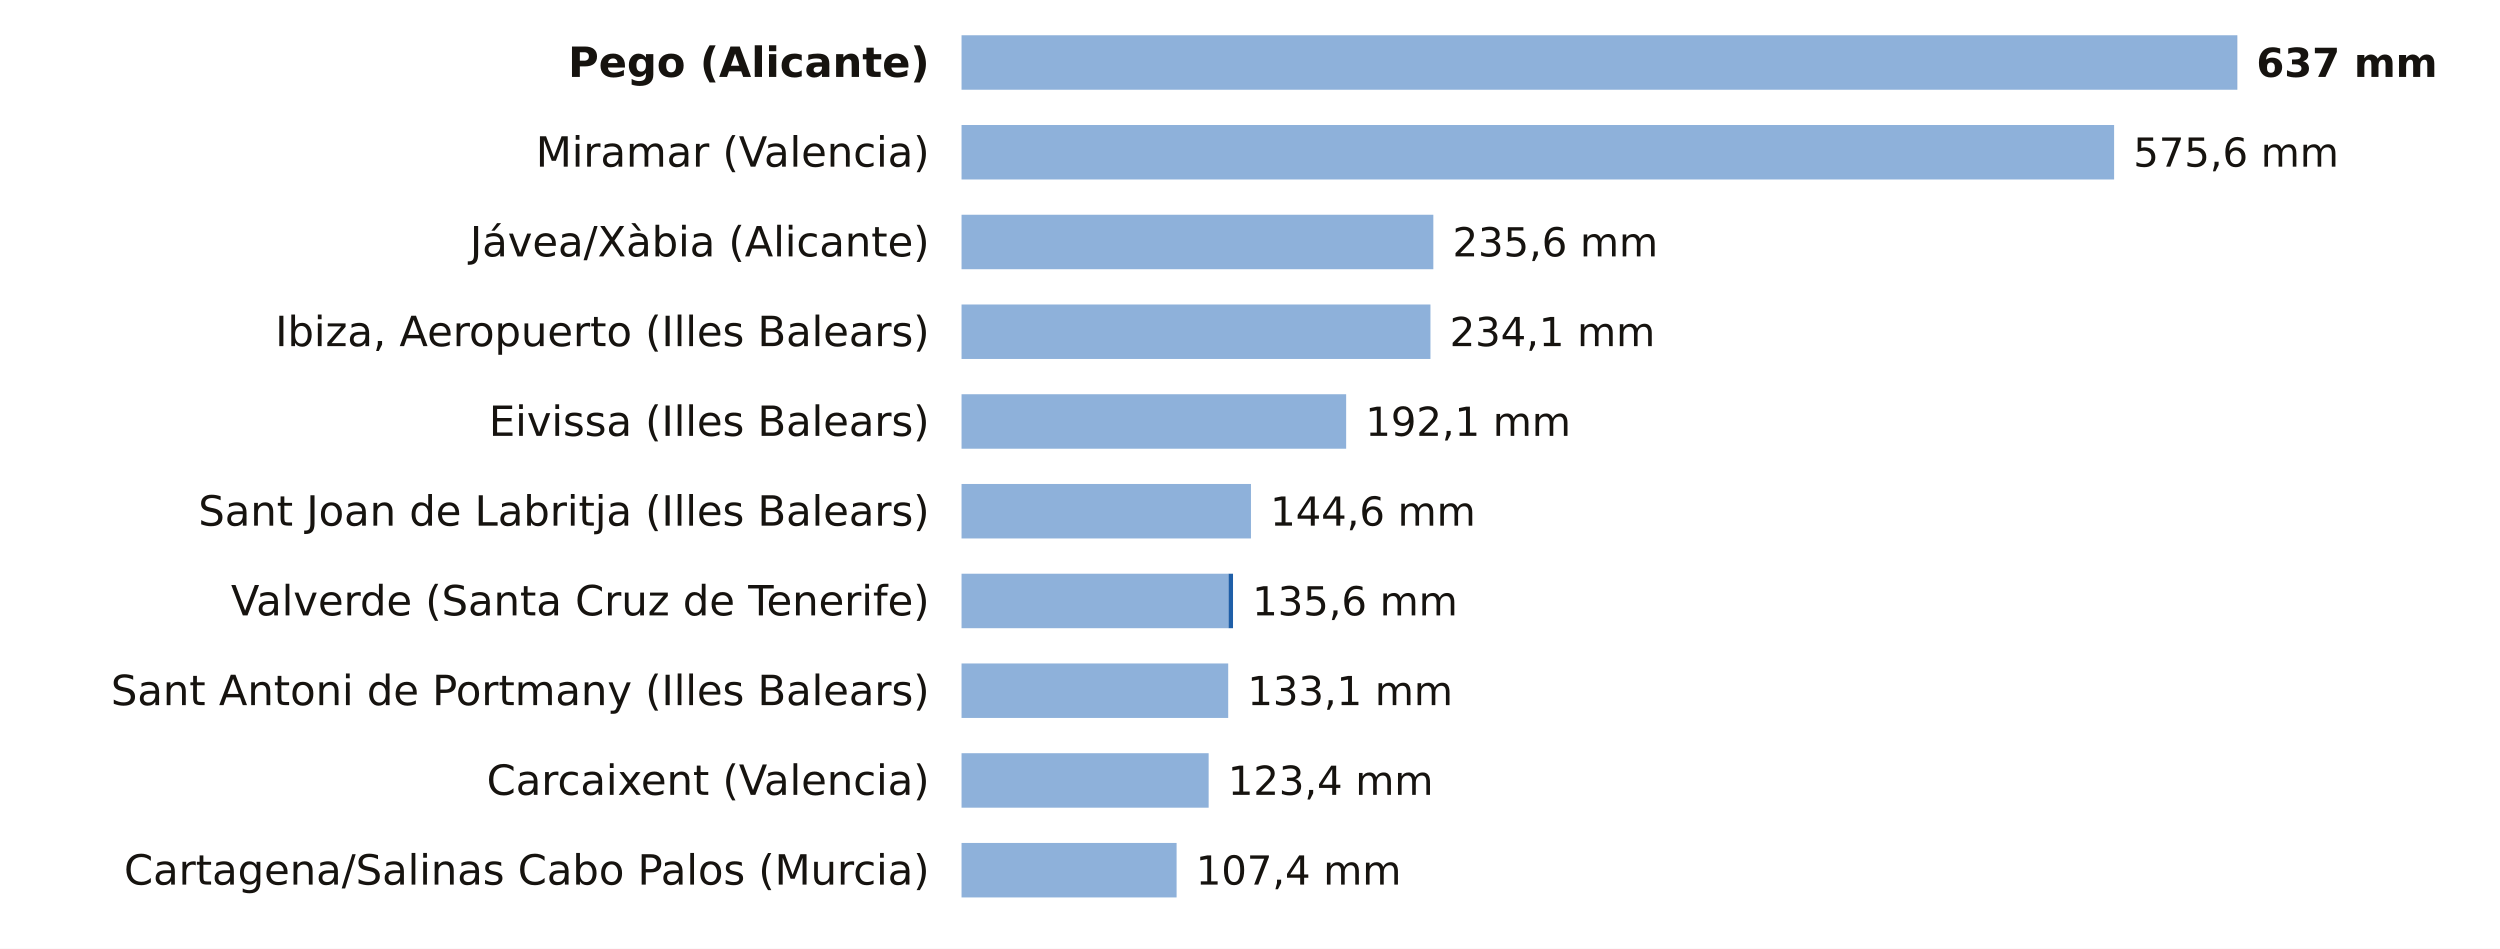
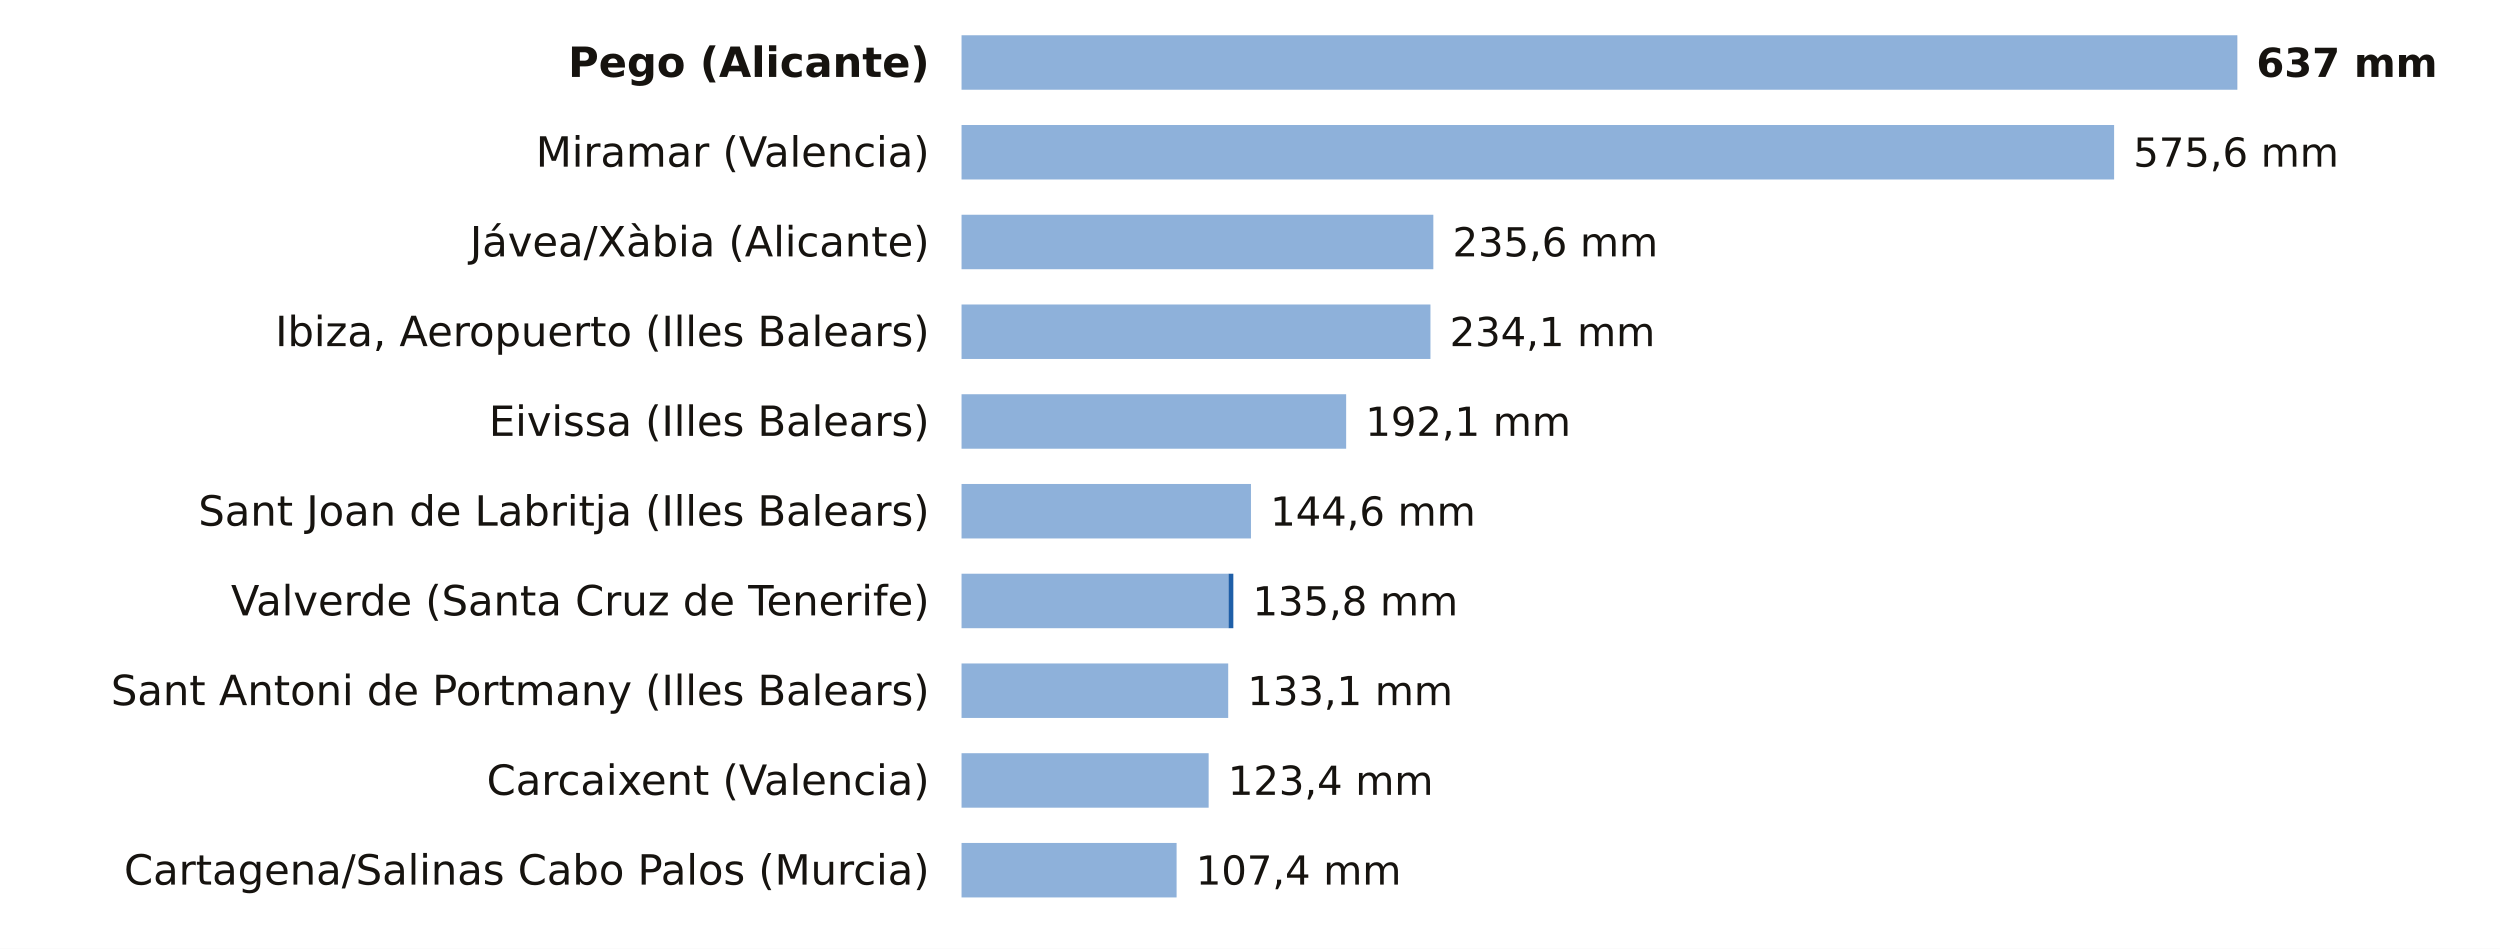
<svg xmlns="http://www.w3.org/2000/svg" viewBox="0 0 780 296" width="780" height="296" role="img" aria-label="La lluvia de los últimos 7 días, estación a estación">
  <rect width="780" height="296" fill="#FFFFFF" />
  <text x="290.0" y="24.0" font-size="13" fill="#16130F" text-anchor="end" font-weight="600" font-family="Public Sans, DejaVu Sans, Arial, sans-serif">Pego (Alicante)</text>
  <rect x="300" y="11" width="397.9" height="17" fill="#8EB1DA" />
  <rect x="697.9" y="11" width="0.1" height="17" fill="#1F5FA8" />
  <text x="704.0" y="24.0" font-size="12.5" fill="#16130F" text-anchor="start" font-weight="700" font-family="Public Sans, DejaVu Sans, Arial, sans-serif">637 mm</text>
  <text x="290.0" y="52.0" font-size="13" fill="#16130F" text-anchor="end" font-weight="400" font-family="Public Sans, DejaVu Sans, Arial, sans-serif">Miramar (Valencia)</text>
  <rect x="300" y="39" width="359.6" height="17" fill="#8EB1DA" />
  <text x="665.6" y="52.0" font-size="12.5" fill="#16130F" text-anchor="start" font-weight="500" font-family="Public Sans, DejaVu Sans, Arial, sans-serif">575,6 mm</text>
  <text x="290.0" y="80.0" font-size="13" fill="#16130F" text-anchor="end" font-weight="400" font-family="Public Sans, DejaVu Sans, Arial, sans-serif">Jávea/Xàbia (Alicante)</text>
  <rect x="300" y="67" width="147.2" height="17" fill="#8EB1DA" />
  <text x="453.2" y="80.0" font-size="12.5" fill="#16130F" text-anchor="start" font-weight="500" font-family="Public Sans, DejaVu Sans, Arial, sans-serif">235,6 mm</text>
  <text x="290.0" y="108.0" font-size="13" fill="#16130F" text-anchor="end" font-weight="400" font-family="Public Sans, DejaVu Sans, Arial, sans-serif">Ibiza, Aeropuerto (Illes Balears)</text>
  <rect x="300" y="95" width="146.3" height="17" fill="#8EB1DA" />
  <text x="452.3" y="108.0" font-size="12.5" fill="#16130F" text-anchor="start" font-weight="500" font-family="Public Sans, DejaVu Sans, Arial, sans-serif">234,1 mm</text>
  <text x="290.0" y="136.0" font-size="13" fill="#16130F" text-anchor="end" font-weight="400" font-family="Public Sans, DejaVu Sans, Arial, sans-serif">Eivissa (Illes Balears)</text>
  <rect x="300" y="123" width="120.0" height="17" fill="#8EB1DA" />
  <text x="426.0" y="136.0" font-size="12.5" fill="#16130F" text-anchor="start" font-weight="500" font-family="Public Sans, DejaVu Sans, Arial, sans-serif">192,1 mm</text>
  <text x="290.0" y="164.0" font-size="13" fill="#16130F" text-anchor="end" font-weight="400" font-family="Public Sans, DejaVu Sans, Arial, sans-serif">Sant Joan de Labritja (Illes Balears)</text>
  <rect x="300" y="151" width="90.3" height="17" fill="#8EB1DA" />
  <text x="396.3" y="164.0" font-size="12.5" fill="#16130F" text-anchor="start" font-weight="500" font-family="Public Sans, DejaVu Sans, Arial, sans-serif">144,6 mm</text>
  <text x="290.0" y="192.0" font-size="13" fill="#16130F" text-anchor="end" font-weight="400" font-family="Public Sans, DejaVu Sans, Arial, sans-serif">Valverde (Santa Cruz de Tenerife)</text>
  <rect x="300" y="179" width="83.3" height="17" fill="#8EB1DA" />
-   <rect x="383.3" y="179" width="1.4" height="17" fill="#1F5FA8" />
-   <text x="390.7" y="192.0" font-size="12.5" fill="#16130F" text-anchor="start" font-weight="500" font-family="Public Sans, DejaVu Sans, Arial, sans-serif">135,6 mm</text>
+   <rect x="383.3" y="179" width="1.5" height="17" fill="#1F5FA8" />
+   <text x="390.8" y="192.0" font-size="12.5" fill="#16130F" text-anchor="start" font-weight="500" font-family="Public Sans, DejaVu Sans, Arial, sans-serif">135,8 mm</text>
  <text x="290.0" y="220.0" font-size="13" fill="#16130F" text-anchor="end" font-weight="400" font-family="Public Sans, DejaVu Sans, Arial, sans-serif">Sant Antoni de Portmany (Illes Balears)</text>
  <rect x="300" y="207" width="83.2" height="17" fill="#8EB1DA" />
  <text x="389.2" y="220.0" font-size="12.5" fill="#16130F" text-anchor="start" font-weight="500" font-family="Public Sans, DejaVu Sans, Arial, sans-serif">133,1 mm</text>
  <text x="290.0" y="248.0" font-size="13" fill="#16130F" text-anchor="end" font-weight="400" font-family="Public Sans, DejaVu Sans, Arial, sans-serif">Carcaixent (Valencia)</text>
  <rect x="300" y="235" width="77.1" height="17" fill="#8EB1DA" />
  <text x="383.1" y="248.0" font-size="12.5" fill="#16130F" text-anchor="start" font-weight="500" font-family="Public Sans, DejaVu Sans, Arial, sans-serif">123,4 mm</text>
  <text x="290.0" y="276.0" font-size="13" fill="#16130F" text-anchor="end" font-weight="400" font-family="Public Sans, DejaVu Sans, Arial, sans-serif">Cartagena/Salinas Cabo Palos (Murcia)</text>
  <rect x="300" y="263" width="67.1" height="17" fill="#8EB1DA" />
  <text x="373.1" y="276.0" font-size="12.5" fill="#16130F" text-anchor="start" font-weight="500" font-family="Public Sans, DejaVu Sans, Arial, sans-serif">107,4 mm</text>
</svg>
